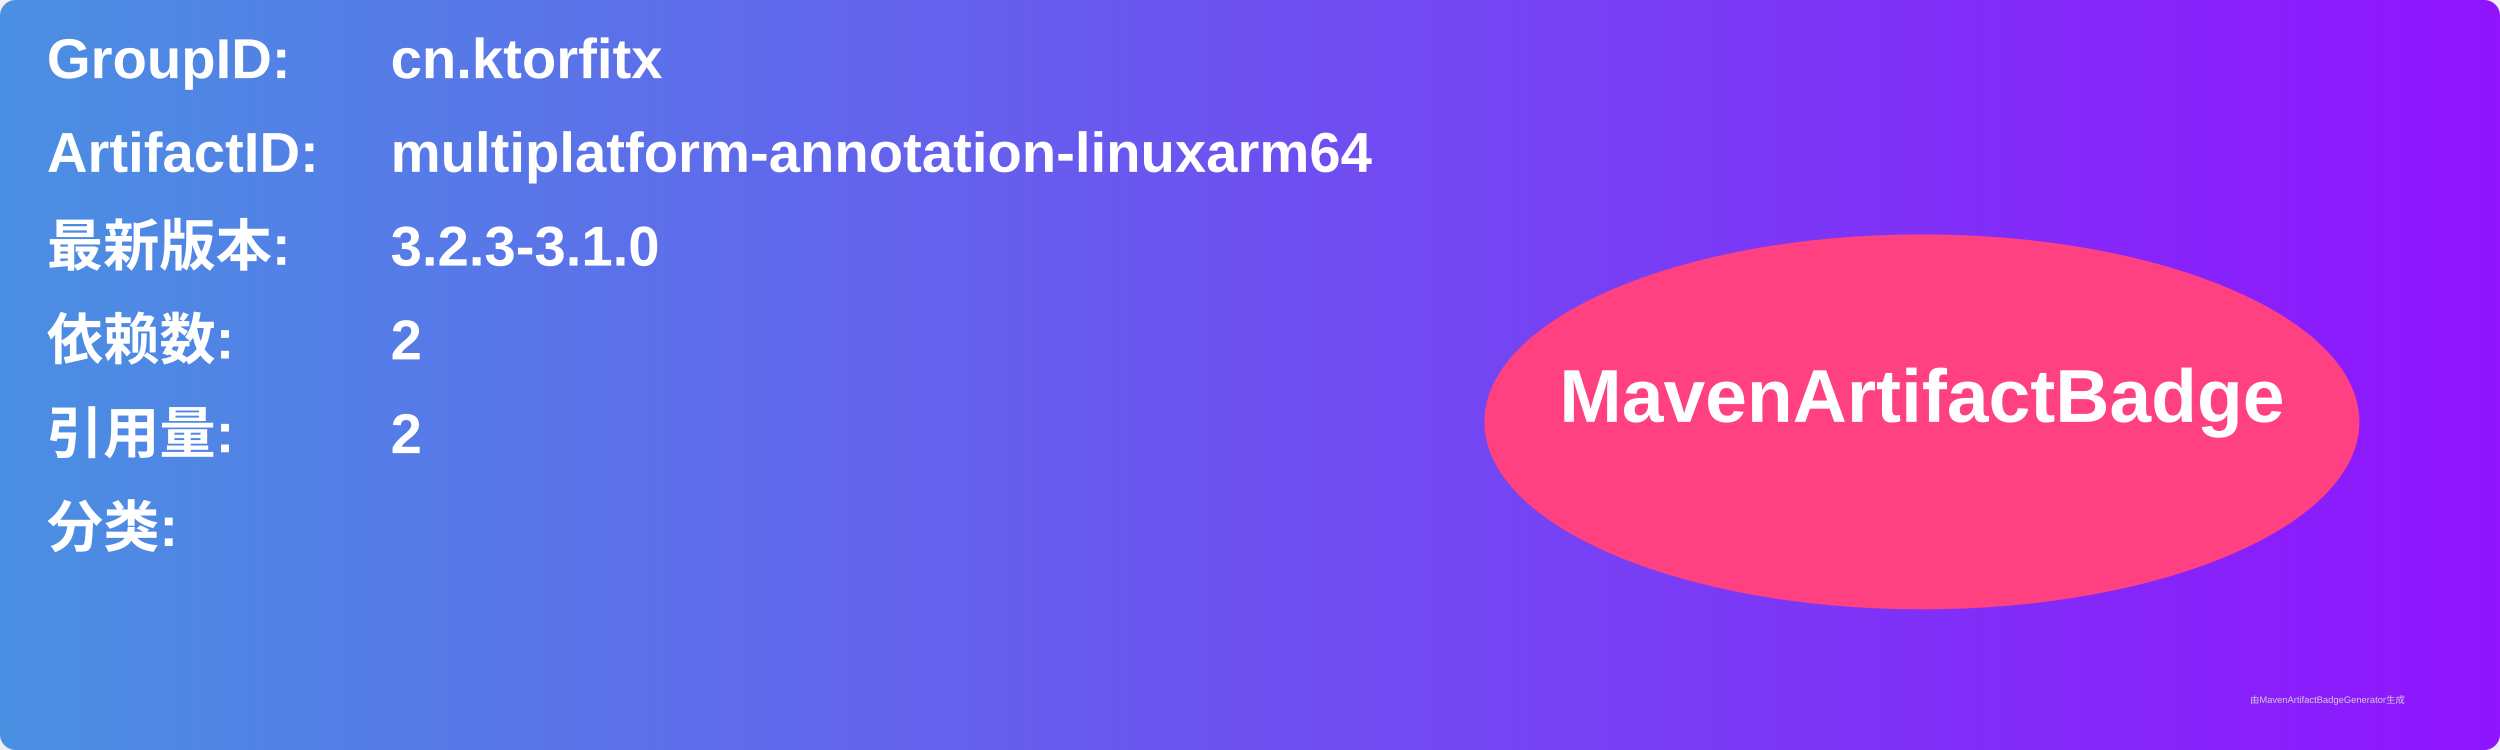
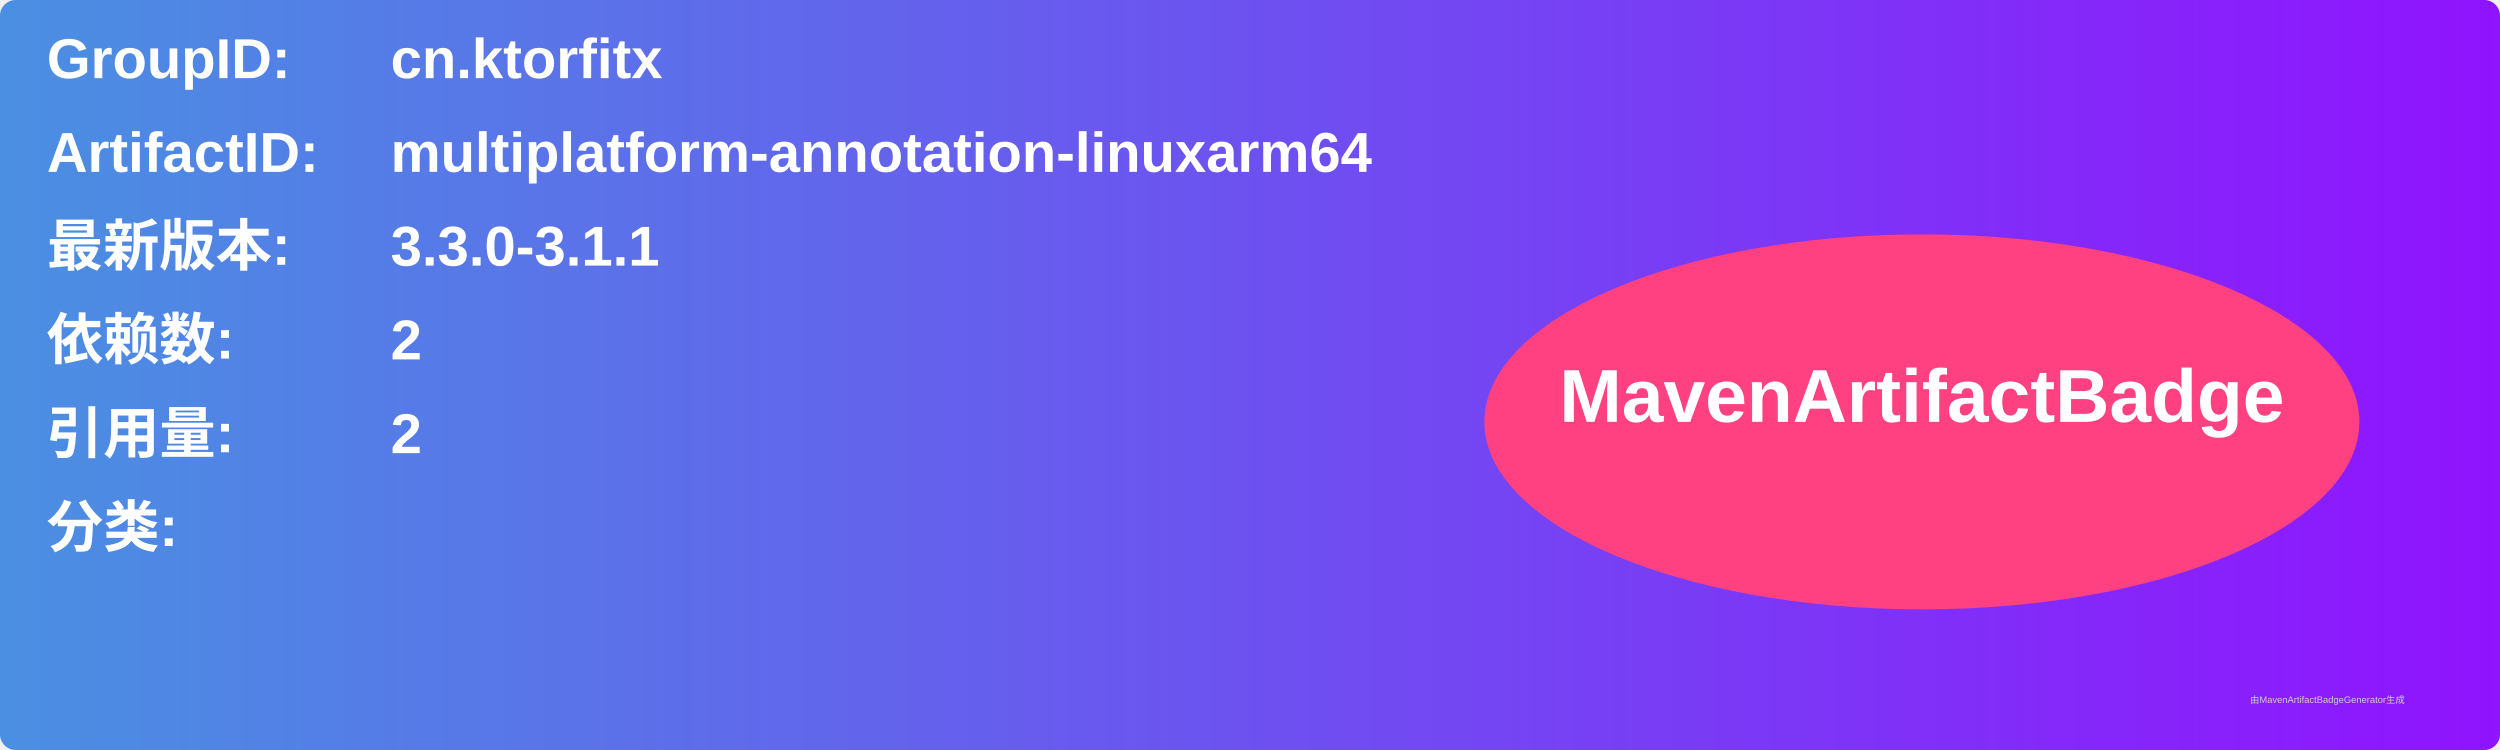
<svg xmlns="http://www.w3.org/2000/svg" width="800" height="240" viewBox="0 0 800 240">
  <linearGradient id="grad" x1="0%" y1="0%" x2="100%" y2="0%">
    <stop offset="0%" stop-color="#4a90e2" />
    <stop offset="100%" stop-color="#9013fe" />
  </linearGradient>
  <rect width="100%" height="100%" rx="5" ry="5" fill="url(#grad)" />
  <g transform="translate(15, 15)">
    <text x="0" y="10" font-family="Arial" font-size="18" fill="white" font-weight="bold" width="260">GroupID:</text>
    <text x="110" y="10" font-family="Arial" font-size="18" fill="white" font-weight="bold" width="460">cn.ktorfitx</text>
    <text x="0" y="40" font-family="Arial" font-size="18" fill="white" font-weight="bold" width="260">ArtifactID:</text>
    <text x="110" y="40" font-family="Arial" font-size="18" fill="white" font-weight="bold" width="460">multiplatform-annotation-linuxarm64</text>
    <text x="0" y="70" font-family="Arial" font-size="18" fill="white" font-weight="bold">最新版本:</text>
    <text x="110" y="70" font-family="Arial" font-size="18" fill="white" font-weight="bold">
-       <tspan font-weight="bold">3.2.3-3.1.0</tspan>
+       <tspan font-weight="bold">3.3.0-3.1.1</tspan>
    </text>
    <text x="0" y="100" font-family="Arial" font-size="18" fill="white" font-weight="bold">依赖数: </text>
    <text x="110" y="100" font-family="Arial" font-size="18" fill="white">
      <tspan font-weight="bold">2</tspan>
    </text>
    <text x="0" y="130" font-family="Arial" font-size="18" fill="white" font-weight="bold">引用量: </text>
    <text x="110" y="130" font-family="Arial" font-size="18" fill="white">
      <tspan font-weight="bold">2</tspan>
    </text>
    <text x="0" y="160" font-family="Arial" font-size="18" fill="white" font-weight="bold">分类:</text>
    <text x="10" y="190" font-family="Arial" font-size="10" fill="white">
      <tspan font-weight="bold" />
    </text>
    <ellipse cx="600" cy="120" rx="140" ry="60" fill="#ff4081" />
    <text x="600" y="120" text-anchor="middle" font-family="Arial" font-size="24" fill="white" font-weight="bold">MavenArtifactBadge</text>
  </g>
  <text x="720" y="225" font-family="Arial" font-size="3" fill="#d0d0d0">由MavenArtifactBadgeGenerator生成</text>
</svg>
